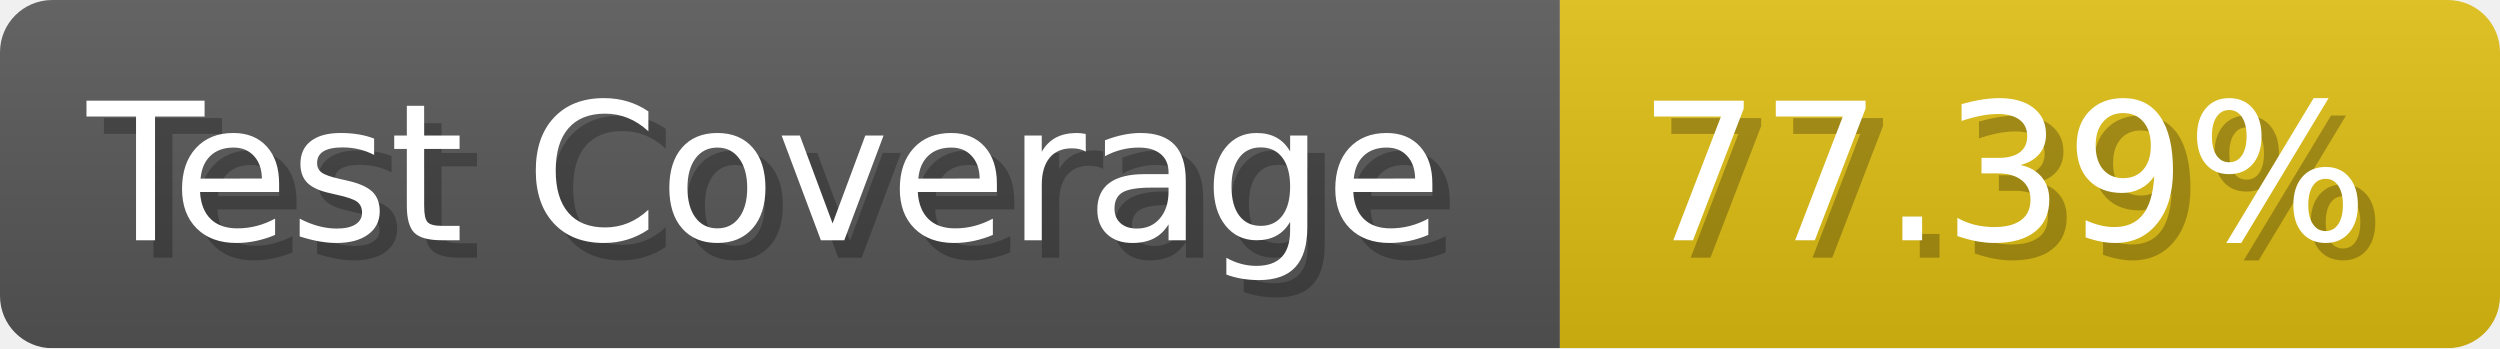
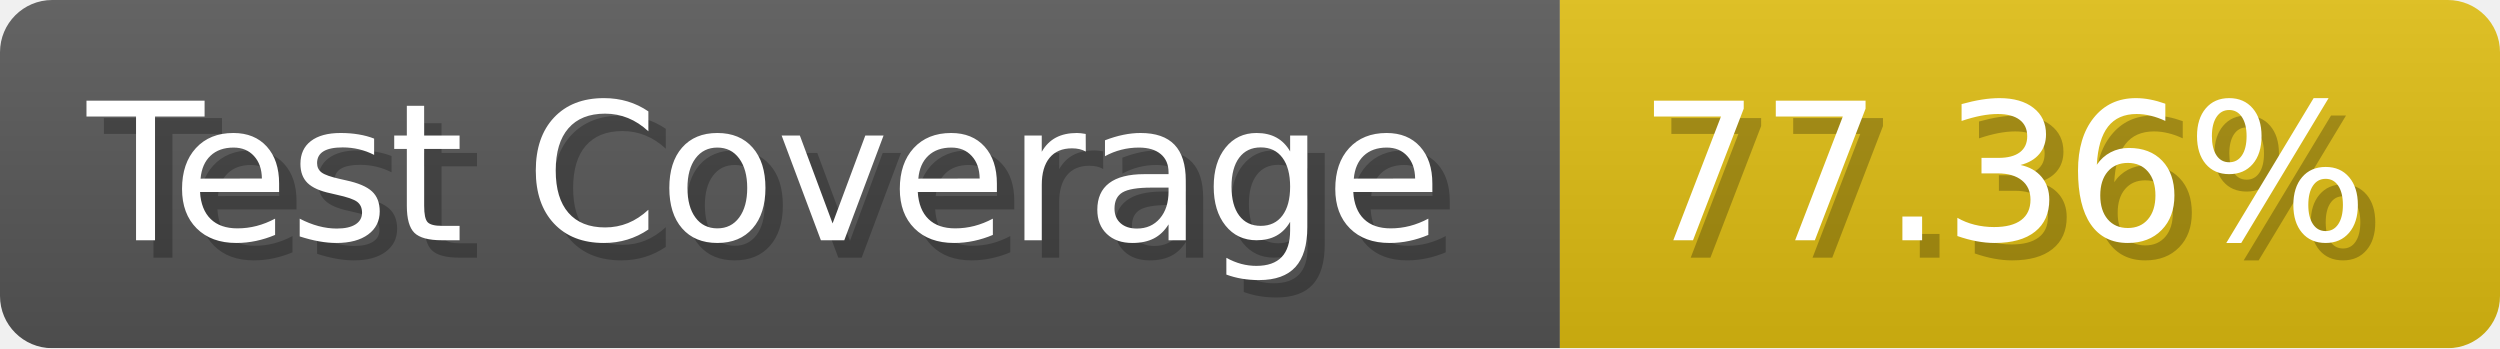
- <svg xmlns="http://www.w3.org/2000/svg" width="143.6" height="20" viewBox="0 0 1436 200" role="img" aria-label="Test Coverage: 77.39%">
+ <svg xmlns="http://www.w3.org/2000/svg" width="143.6" height="20" viewBox="0 0 1436 200" role="img" aria-label="Test Coverage: 77.36%">
  <linearGradient id="a" x2="0" y2="100%">
    <stop offset="0" stop-opacity=".1" stop-color="#EEE" />
    <stop offset="1" stop-opacity=".1" />
  </linearGradient>
  <mask id="m">
    <rect width="1436" height="200" rx="30" fill="#FFF" />
  </mask>
  <g mask="url(#m)">
    <rect width="896" height="200" fill="#555" />
    <rect width="540" height="200" fill="#DB1" x="896" />
    <rect width="1436" height="200" fill="url(#a)" />
  </g>
  <g aria-hidden="true" fill="#fff" text-anchor="start" font-family="Verdana,DejaVu Sans,sans-serif" font-size="110">
    <text x="60" y="148" textLength="796" fill="#000" opacity="0.25">Test Coverage</text>
    <text x="50" y="138" textLength="796">Test Coverage</text>
-     <text x="951" y="148" textLength="440" fill="#000" opacity="0.25">77.39%</text>
-     <text x="941" y="138" textLength="440">77.39%</text>
+     <text x="951" y="148" textLength="440" fill="#000" opacity="0.25">77.36%</text>
+     <text x="941" y="138" textLength="440">77.36%</text>
  </g>
</svg>
